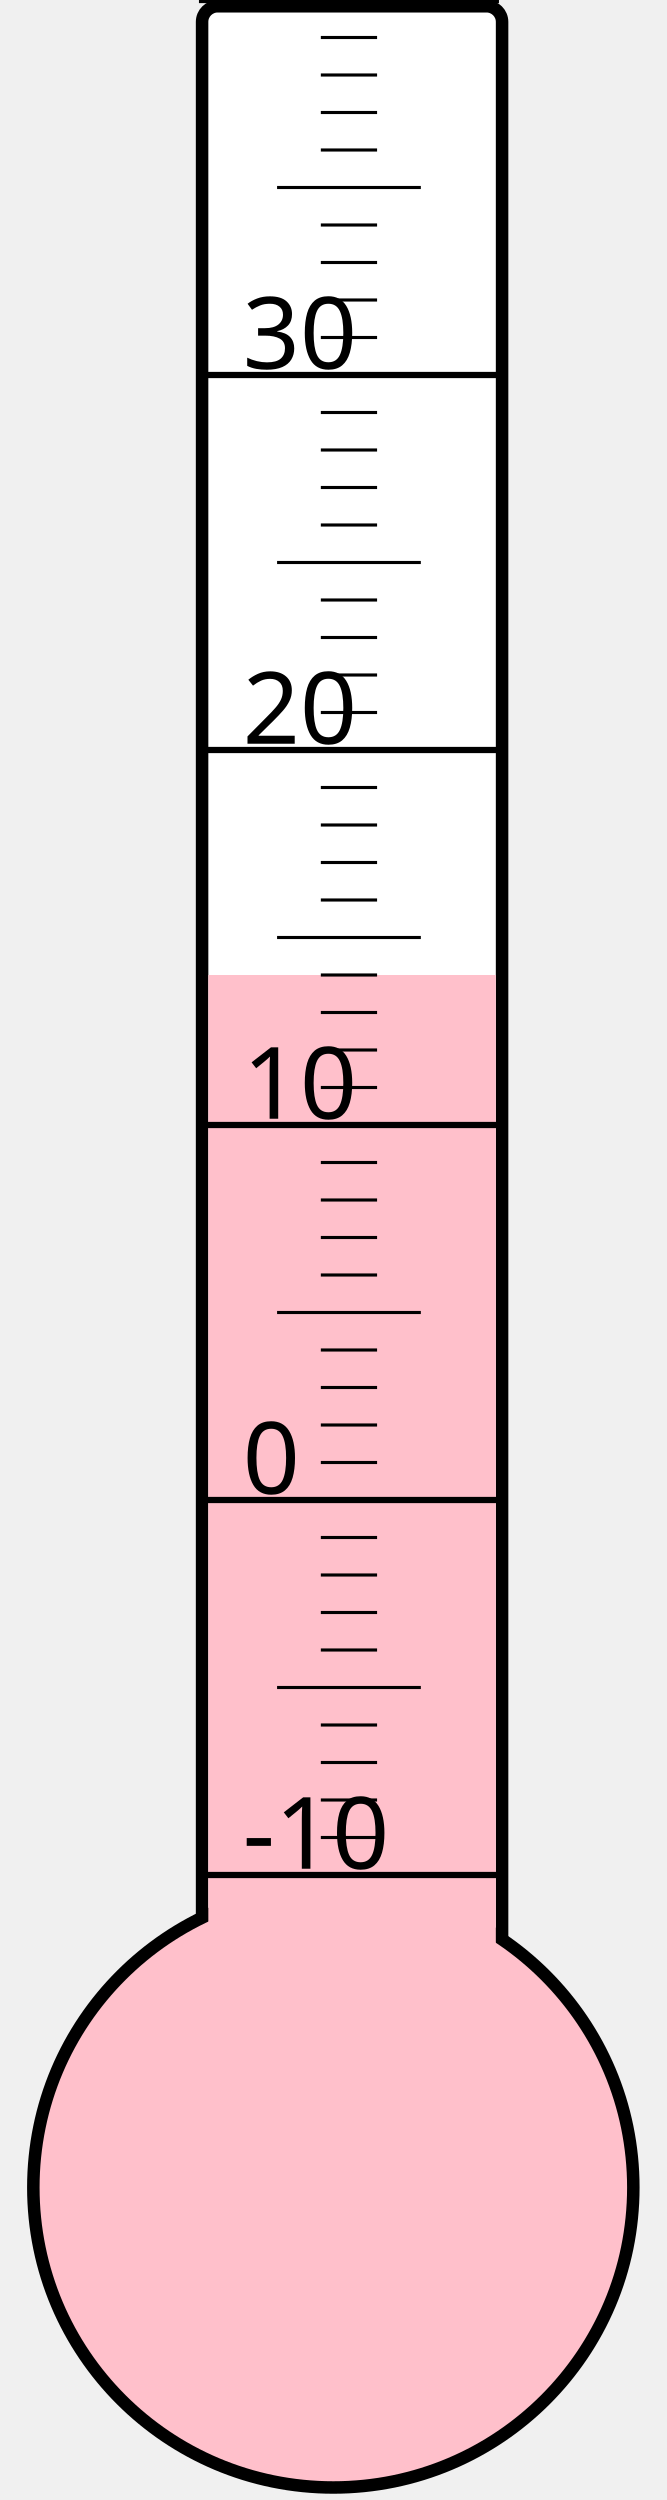
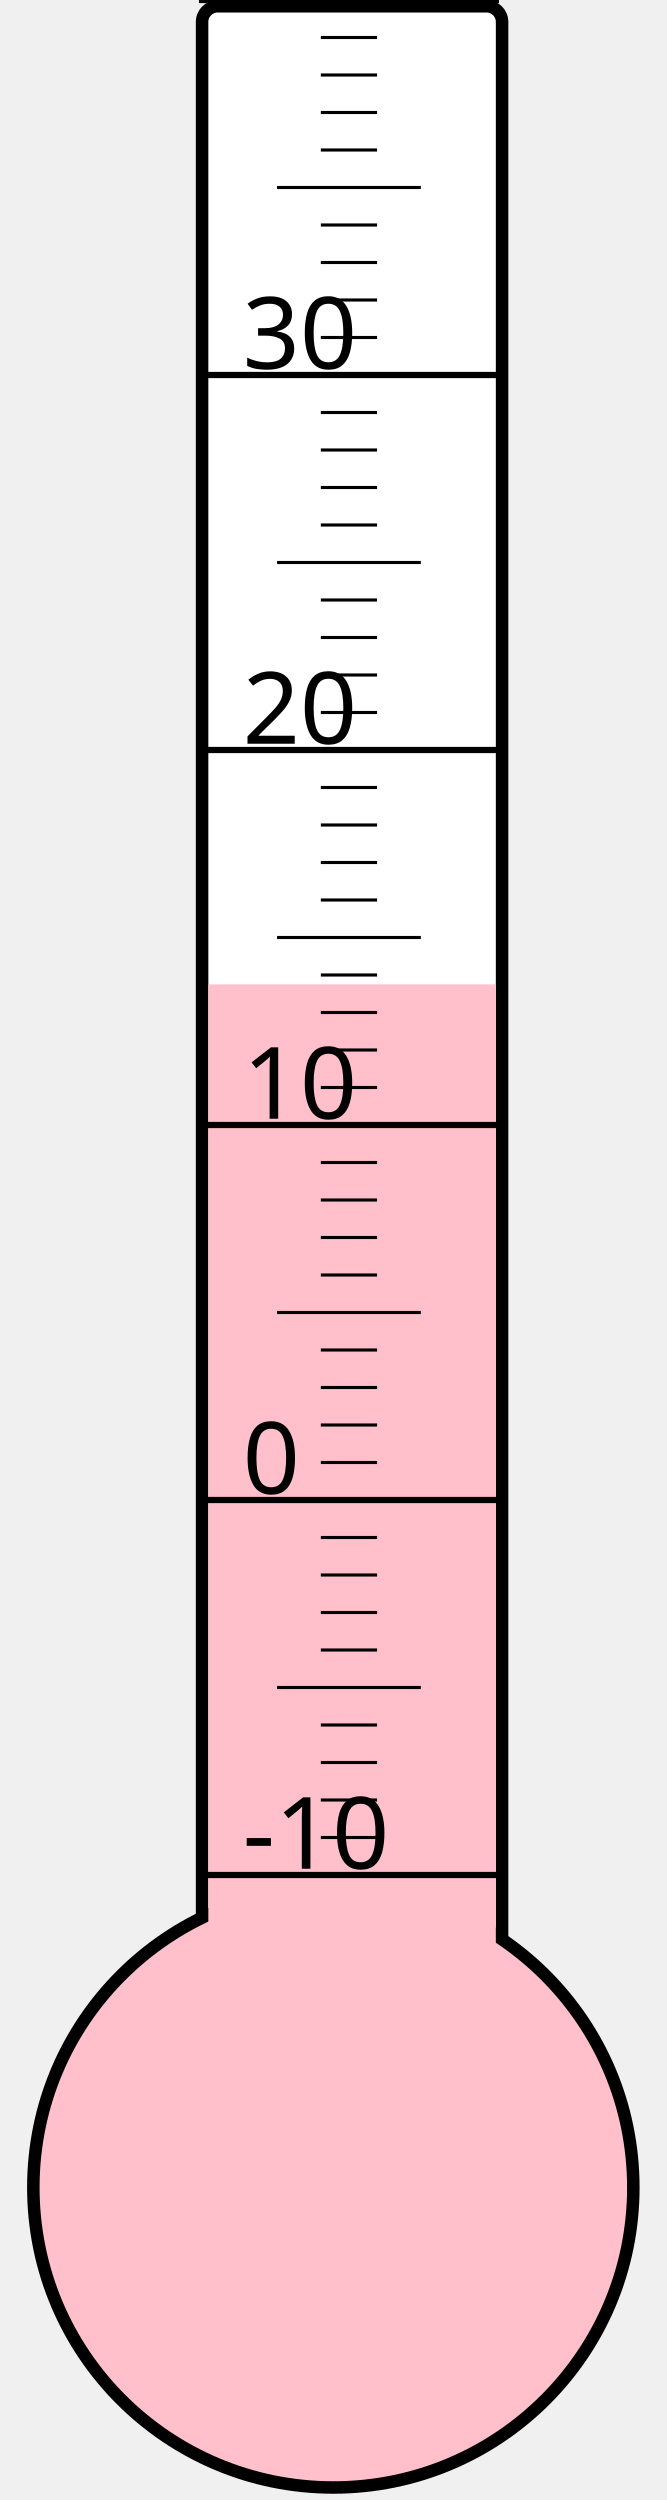
<svg xmlns="http://www.w3.org/2000/svg" width="40px" height="150px" viewBox="0 0 200 800">
  <rect width="200" height="800" x="0" y="0" style="fill: #ffffeb; fill-opacity: 0;" />
  <rect width="96" height="680" x="58" y="2" rx="5" ry="5" style="fill: white; fill-opacity: 1; stroke: black; stroke-width: 4;" />
  <circle cx="100" cy="700" r="96" style="fill: pink; stroke: black; stroke-width: 4;" />
-   <rect width="92" height="388.0" x="60" y="312.0" style="fill: pink; fill-opacity: 1; stroke-width: 0;" />
+   <rect width="92" height="385.0" x="60" y="315.0" style="fill: pink; fill-opacity: 1; stroke-width: 0;" />
  <text x="71" y="598" style="font-family: sans-serif; font-size: 24pt;">-10</text>
  <text x="71" y="478" style="font-family: sans-serif; font-size: 24pt;">0</text>
  <text x="71" y="358" style="font-family: sans-serif; font-size: 24pt;">10</text>
  <text x="71" y="238" style="font-family: sans-serif; font-size: 24pt;">20</text>
  <text x="71" y="118" style="font-family: sans-serif; font-size: 24pt;">30</text>
  <g style="stroke: black;">
    <line x1="57" y1="600" x2="153" y2="600" style="stroke-width: 2;" />
    <line x1="96" y1="588" x2="114" y2="588" style="stroke-width: 1;" />
    <line x1="96" y1="576" x2="114" y2="576" style="stroke-width: 1;" />
    <line x1="96" y1="564" x2="114" y2="564" style="stroke-width: 1;" />
    <line x1="96" y1="552" x2="114" y2="552" style="stroke-width: 1;" />
    <line x1="82" y1="540" x2="128" y2="540" style="stroke-width: 1;" />
    <line x1="96" y1="528" x2="114" y2="528" style="stroke-width: 1;" />
    <line x1="96" y1="516" x2="114" y2="516" style="stroke-width: 1;" />
    <line x1="96" y1="504" x2="114" y2="504" style="stroke-width: 1;" />
    <line x1="96" y1="492" x2="114" y2="492" style="stroke-width: 1;" />
    <line x1="57" y1="480" x2="153" y2="480" style="stroke-width: 2;" />
    <line x1="96" y1="468" x2="114" y2="468" style="stroke-width: 1;" />
    <line x1="96" y1="456" x2="114" y2="456" style="stroke-width: 1;" />
    <line x1="96" y1="444" x2="114" y2="444" style="stroke-width: 1;" />
    <line x1="96" y1="432" x2="114" y2="432" style="stroke-width: 1;" />
    <line x1="82" y1="420" x2="128" y2="420" style="stroke-width: 1;" />
    <line x1="96" y1="408" x2="114" y2="408" style="stroke-width: 1;" />
    <line x1="96" y1="396" x2="114" y2="396" style="stroke-width: 1;" />
    <line x1="96" y1="384" x2="114" y2="384" style="stroke-width: 1;" />
    <line x1="96" y1="372" x2="114" y2="372" style="stroke-width: 1;" />
    <line x1="57" y1="360" x2="153" y2="360" style="stroke-width: 2;" />
    <line x1="96" y1="348" x2="114" y2="348" style="stroke-width: 1;" />
    <line x1="96" y1="336" x2="114" y2="336" style="stroke-width: 1;" />
    <line x1="96" y1="324" x2="114" y2="324" style="stroke-width: 1;" />
    <line x1="96" y1="312" x2="114" y2="312" style="stroke-width: 1;" />
    <line x1="82" y1="300" x2="128" y2="300" style="stroke-width: 1;" />
    <line x1="96" y1="288" x2="114" y2="288" style="stroke-width: 1;" />
    <line x1="96" y1="276" x2="114" y2="276" style="stroke-width: 1;" />
    <line x1="96" y1="264" x2="114" y2="264" style="stroke-width: 1;" />
    <line x1="96" y1="252" x2="114" y2="252" style="stroke-width: 1;" />
    <line x1="57" y1="240" x2="153" y2="240" style="stroke-width: 2;" />
    <line x1="96" y1="228" x2="114" y2="228" style="stroke-width: 1;" />
    <line x1="96" y1="216" x2="114" y2="216" style="stroke-width: 1;" />
    <line x1="96" y1="204" x2="114" y2="204" style="stroke-width: 1;" />
    <line x1="96" y1="192" x2="114" y2="192" style="stroke-width: 1;" />
    <line x1="82" y1="180" x2="128" y2="180" style="stroke-width: 1;" />
    <line x1="96" y1="168" x2="114" y2="168" style="stroke-width: 1;" />
    <line x1="96" y1="156" x2="114" y2="156" style="stroke-width: 1;" />
    <line x1="96" y1="144" x2="114" y2="144" style="stroke-width: 1;" />
    <line x1="96" y1="132" x2="114" y2="132" style="stroke-width: 1;" />
    <line x1="57" y1="120" x2="153" y2="120" style="stroke-width: 2;" />
    <line x1="96" y1="108" x2="114" y2="108" style="stroke-width: 1;" />
    <line x1="96" y1="96" x2="114" y2="96" style="stroke-width: 1;" />
    <line x1="96" y1="84" x2="114" y2="84" style="stroke-width: 1;" />
    <line x1="96" y1="72" x2="114" y2="72" style="stroke-width: 1;" />
    <line x1="82" y1="60" x2="128" y2="60" style="stroke-width: 1;" />
    <line x1="96" y1="48" x2="114" y2="48" style="stroke-width: 1;" />
    <line x1="96" y1="36" x2="114" y2="36" style="stroke-width: 1;" />
    <line x1="96" y1="24" x2="114" y2="24" style="stroke-width: 1;" />
    <line x1="96" y1="12" x2="114" y2="12" style="stroke-width: 1;" />
    <line x1="57" y1="0" x2="153" y2="0" style="stroke-width: 2;" />
  </g>
</svg>
